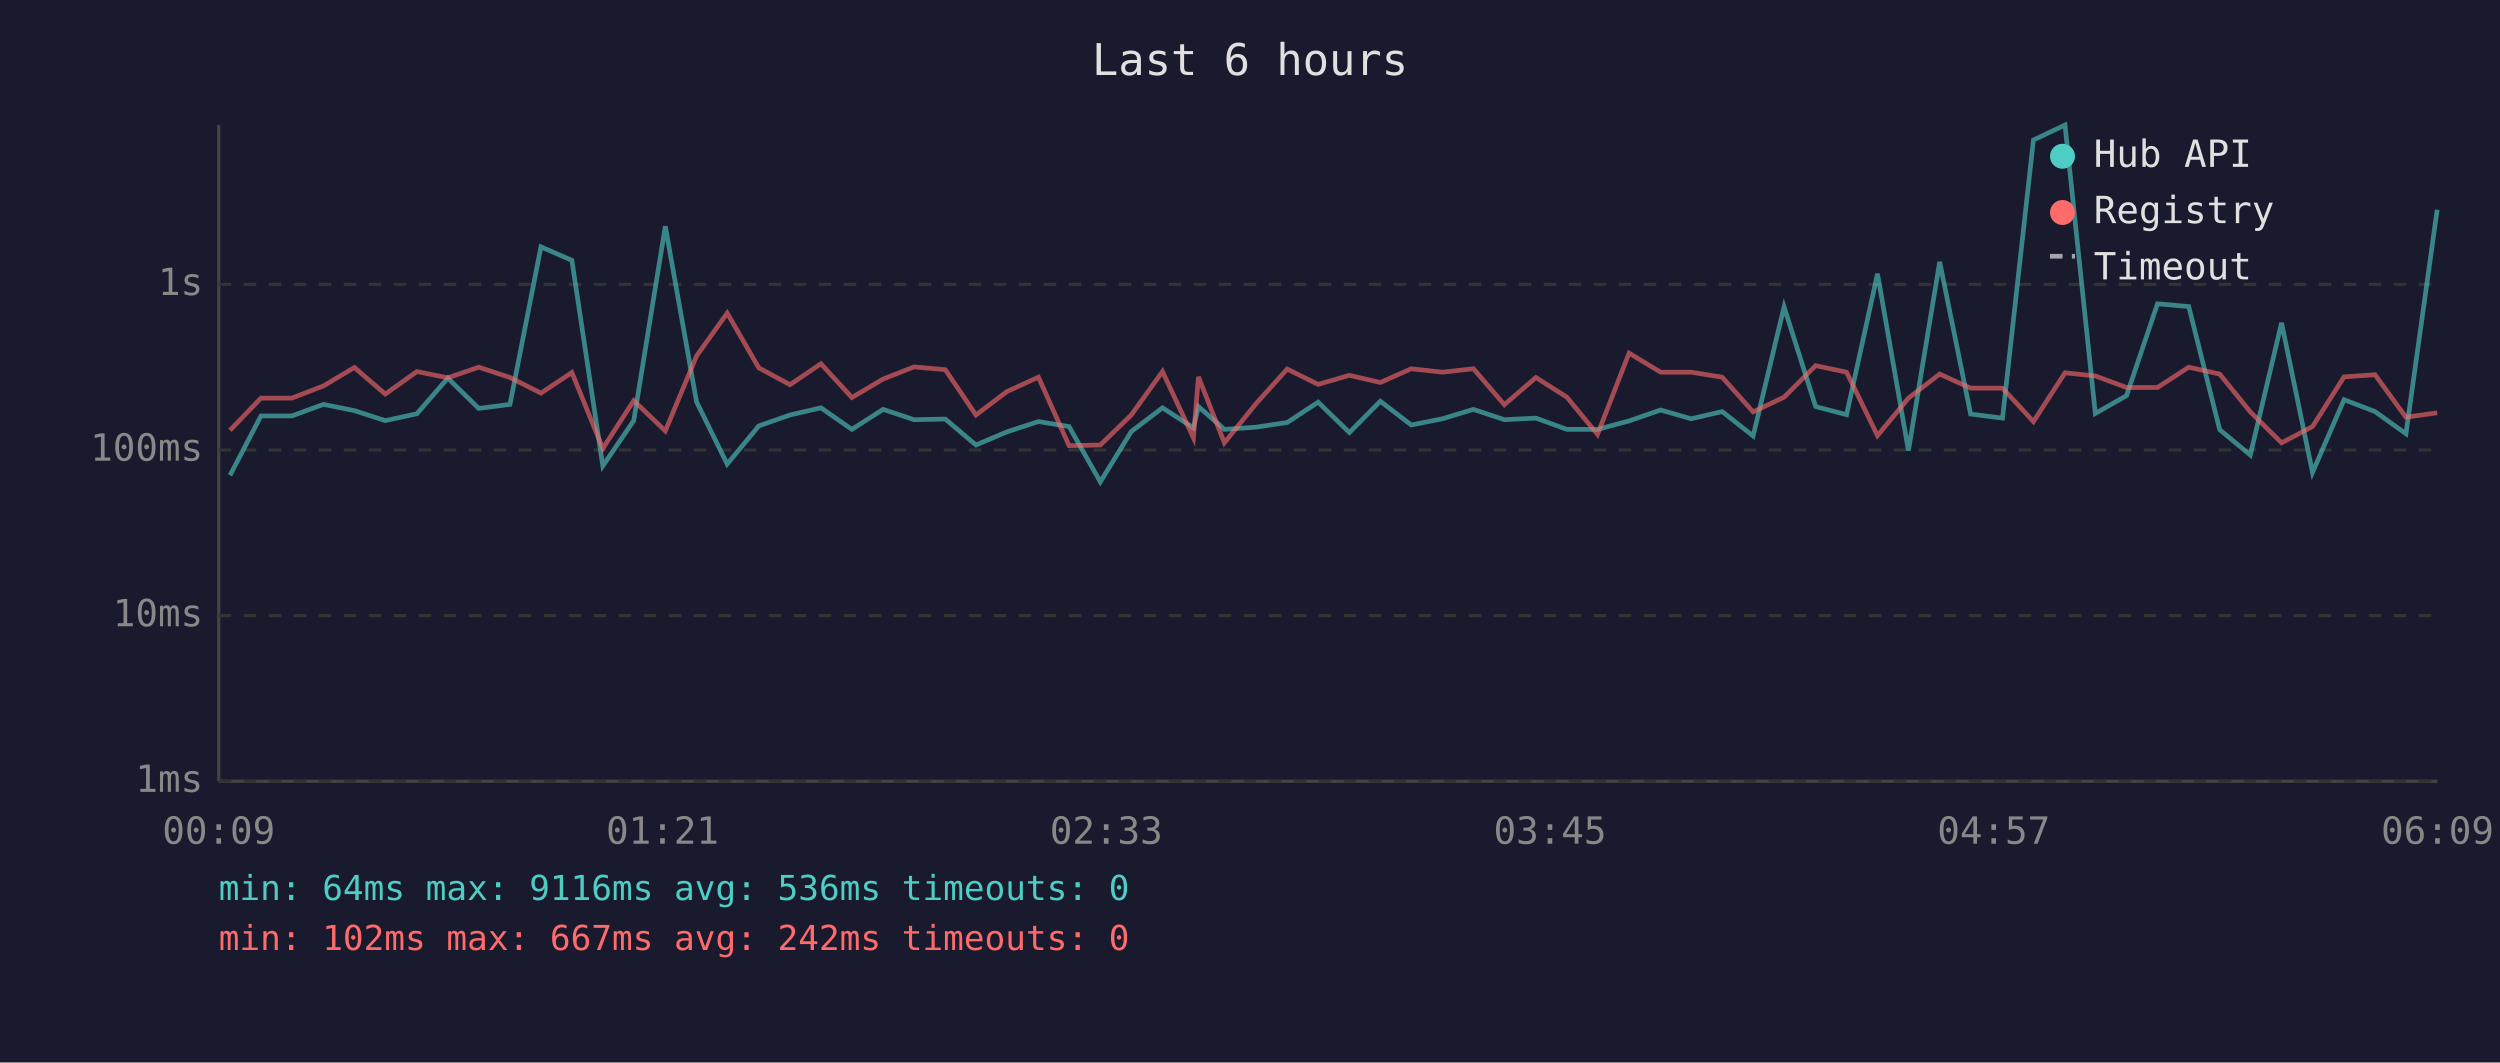
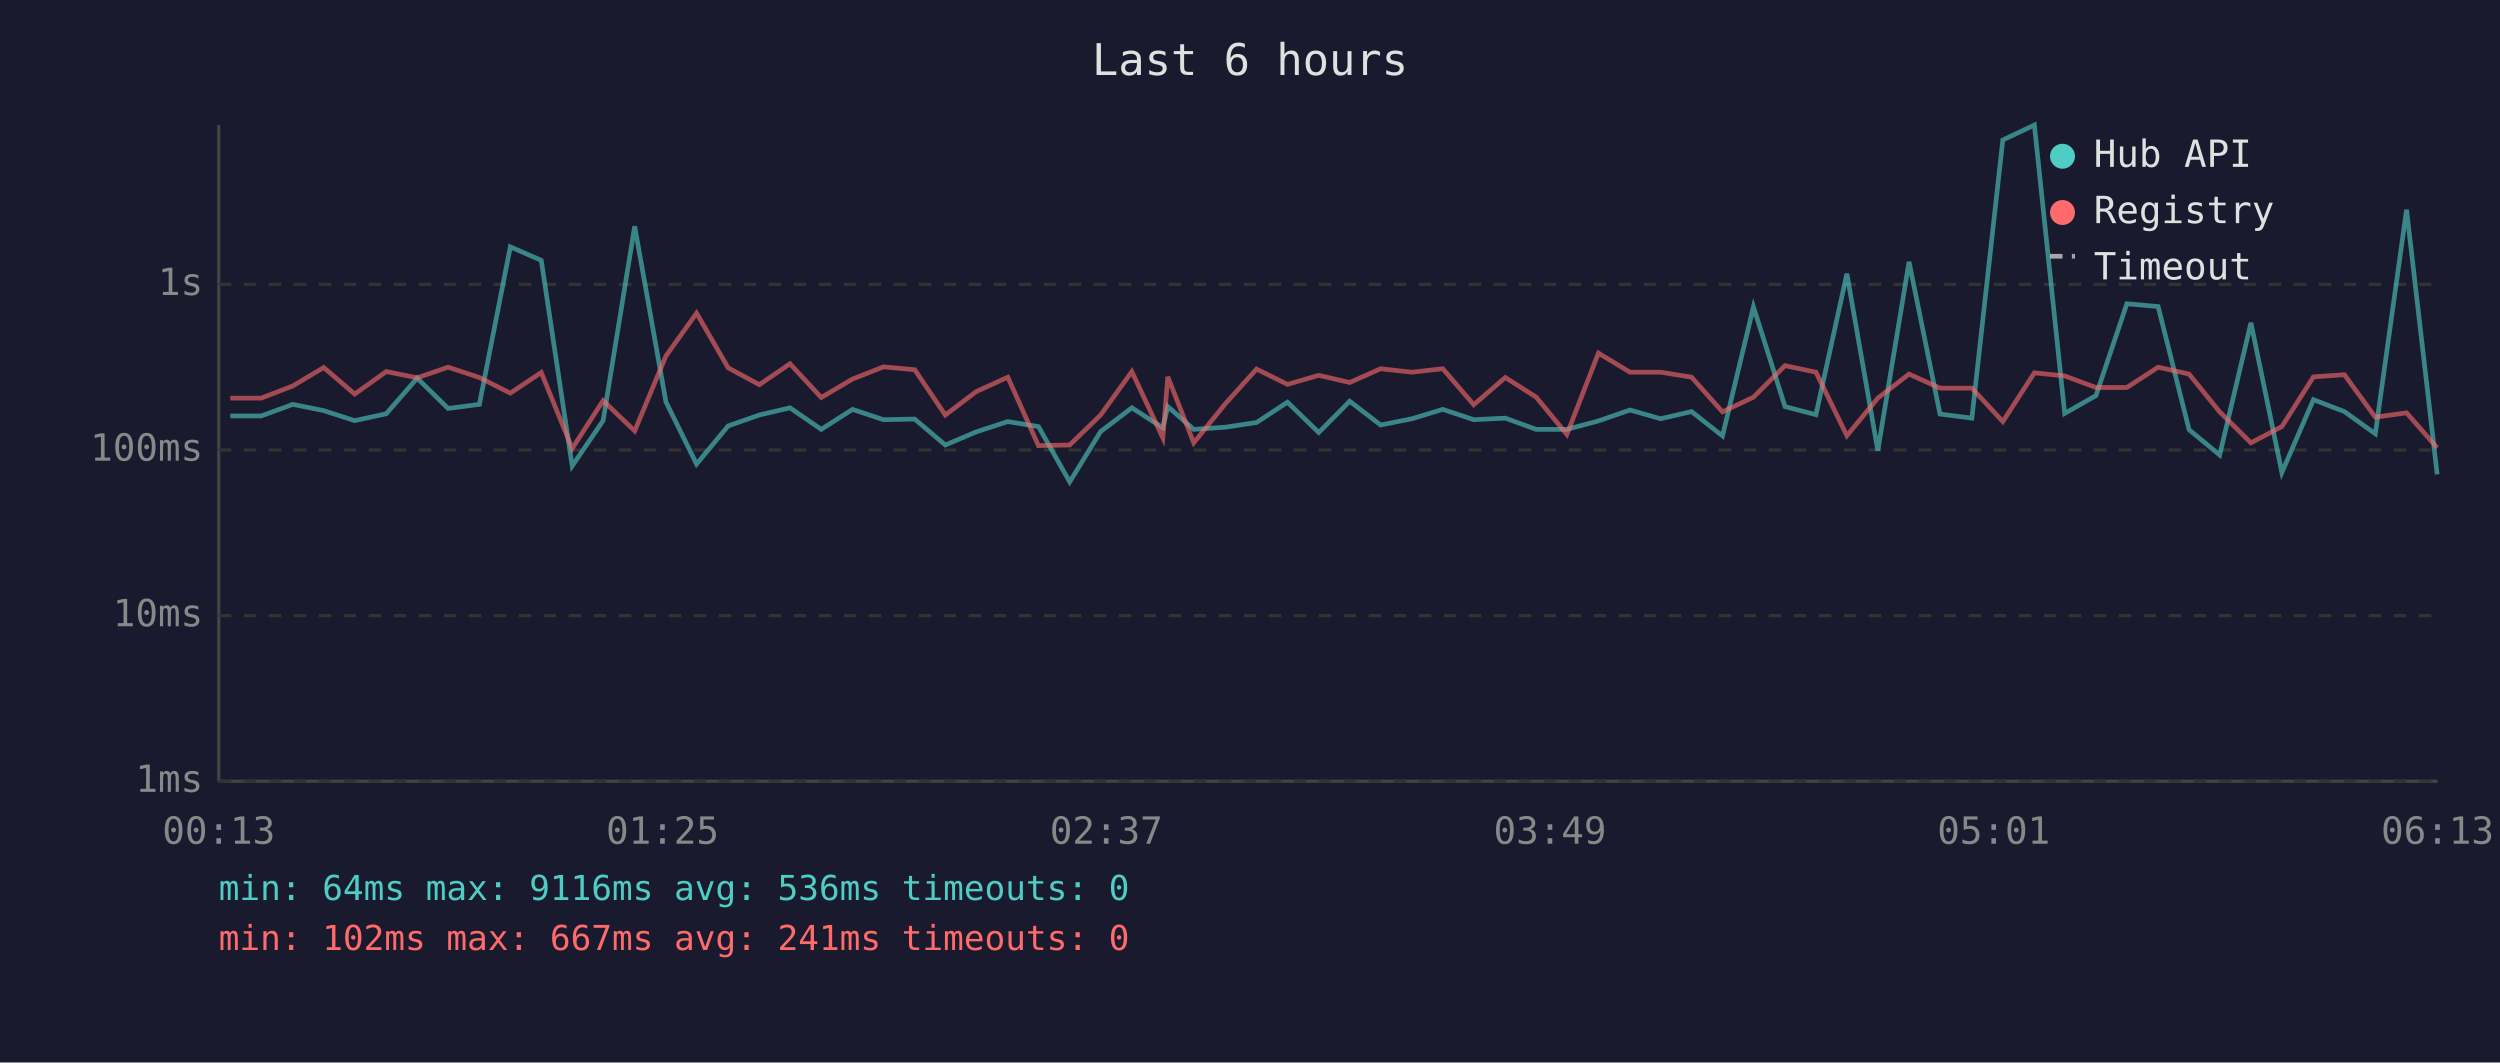
<svg xmlns="http://www.w3.org/2000/svg" viewBox="0 0 800 340" font-family="monospace" font-size="12">
  <rect width="800" height="340" fill="#1a1a2e" />
  <text x="400" y="24" fill="#e0e0e0" font-size="14" text-anchor="middle">Last 6 hours</text>
  <line x1="70" y1="40" x2="70" y2="250" stroke="#444" stroke-width="1" />
  <line x1="70" y1="250" x2="780" y2="250" stroke="#444" stroke-width="1" />
  <line x1="70" y1="250" x2="780" y2="250" stroke="#333" stroke-width="1" stroke-dasharray="4" />
  <text x="65" y="250" fill="#888" text-anchor="end" dominant-baseline="middle">1ms</text>
  <line x1="70" y1="197" x2="780" y2="197" stroke="#333" stroke-width="1" stroke-dasharray="4" />
  <text x="65" y="197" fill="#888" text-anchor="end" dominant-baseline="middle">10ms</text>
  <line x1="70" y1="144" x2="780" y2="144" stroke="#333" stroke-width="1" stroke-dasharray="4" />
  <text x="65" y="144" fill="#888" text-anchor="end" dominant-baseline="middle">100ms</text>
  <line x1="70" y1="91" x2="780" y2="91" stroke="#333" stroke-width="1" stroke-dasharray="4" />
  <text x="65" y="91" fill="#888" text-anchor="end" dominant-baseline="middle">1s</text>
-   <text x="70" y="270" fill="#888" text-anchor="middle">00:09</text>
-   <text x="212" y="270" fill="#888" text-anchor="middle">01:21</text>
-   <text x="354" y="270" fill="#888" text-anchor="middle">02:33</text>
-   <text x="496" y="270" fill="#888" text-anchor="middle">03:45</text>
-   <text x="638" y="270" fill="#888" text-anchor="middle">04:57</text>
-   <text x="780" y="270" fill="#888" text-anchor="middle">06:09</text>
-   <polyline points="73.6,152.1 83.5,133.1 93.4,133.1 103.5,129.4 113.4,131.4 123.3,134.6 133.4,132.4 143.3,121.0 153.2,130.7 163.2,129.4 173.1,79.0 183.0,83.3 192.9,149.1 202.8,134.6 212.9,72.4 222.9,128.6 232.7,148.5 242.8,136.3 252.8,132.8 262.7,130.5 272.6,137.4 282.6,131.0 292.5,134.3 302.5,134.1 312.3,142.4 322.2,138.2 332.3,134.9 342.1,136.5 352.1,154.2 362.0,138.1 372.0,130.5 381.9,136.9 383.5,130.1 391.8,137.4 401.9,136.7 411.9,135.2 421.8,128.7 431.8,138.4 441.7,128.4 451.6,136.0 461.6,134.0 471.5,131.0 481.4,134.3 491.5,133.8 501.4,137.4 511.2,137.4 521.3,134.7 531.4,131.2 541.2,134.0 551.1,131.7 561.0,139.5 570.9,98.2 581.0,130.1 590.9,132.7 600.8,87.6 610.7,144.2 620.7,83.8 630.6,132.5 640.8,133.8 650.7,44.8 660.8,40.0 670.5,132.3 680.5,126.6 690.4,97.2 700.4,98.1 710.3,137.5 720.1,145.6 730.1,103.3 740.0,151.2 750.1,127.9 760.0,131.7 769.9,138.8 779.9,67.1" fill="none" stroke="#4ecdc4" stroke-width="1.5" opacity="0.6" />
-   <polyline points="73.6,137.7 83.5,127.4 93.4,127.4 103.5,123.5 113.4,117.6 123.3,126.1 133.4,118.9 143.3,120.9 153.2,117.5 163.2,120.8 173.1,125.8 183.0,119.2 192.9,143.5 202.8,128.2 212.9,137.9 222.9,113.9 232.7,100.2 242.8,117.7 252.8,123.1 262.7,116.4 272.6,127.2 282.6,121.3 292.5,117.4 302.5,118.3 312.3,132.8 322.2,125.3 332.3,120.7 342.1,142.6 352.1,142.4 362.0,132.8 372.0,118.9 381.9,140.1 383.5,120.6 391.8,141.7 401.9,129.2 411.9,118.1 421.8,123.0 431.8,120.1 441.7,122.4 451.6,118.0 461.6,119.1 471.5,118.0 481.4,129.5 491.5,120.8 501.4,127.1 511.2,139.0 521.3,113.0 531.4,119.1 541.2,119.1 551.1,120.7 561.0,131.8 570.9,127.1 581.0,117.0 590.9,119.1 600.8,139.4 610.7,127.4 620.7,119.7 630.6,124.2 640.8,124.2 650.7,134.9 660.8,119.3 670.5,120.3 680.5,124.0 690.4,124.0 700.4,117.5 710.3,119.7 720.1,131.8 730.1,141.7 740.0,136.5 750.1,120.6 760.0,119.9 769.9,133.5 779.9,132.1" fill="none" stroke="#ff6b6b" stroke-width="1.5" opacity="0.6" />
+   <text x="70" y="270" fill="#888" text-anchor="middle">00:13</text>
+   <text x="212" y="270" fill="#888" text-anchor="middle">01:25</text>
+   <text x="354" y="270" fill="#888" text-anchor="middle">02:37</text>
+   <text x="496" y="270" fill="#888" text-anchor="middle">03:49</text>
+   <text x="638" y="270" fill="#888" text-anchor="middle">05:01</text>
+   <text x="780" y="270" fill="#888" text-anchor="middle">06:13</text>
+   <polyline points="73.7,133.1 83.6,133.1 93.7,129.4 103.6,131.4 113.5,134.6 123.6,132.4 133.5,121.0 143.4,130.7 153.4,129.4 163.3,79.0 173.2,83.3 183.1,149.1 193.0,134.6 203.1,72.4 213.1,128.6 222.9,148.5 233.0,136.3 243.0,132.8 252.8,130.5 262.8,137.4 272.8,131.0 282.7,134.3 292.7,134.1 302.5,142.4 312.4,138.2 322.5,134.9 332.3,136.5 342.3,154.2 352.2,138.1 362.2,130.5 372.1,136.9 373.7,130.1 382.0,137.4 392.1,136.7 402.1,135.2 412.0,128.7 422.0,138.4 431.9,128.4 441.8,136.0 451.8,134.0 461.7,131.0 471.6,134.3 481.7,133.8 491.6,137.4 501.4,137.4 511.5,134.7 521.6,131.2 531.4,134.0 541.3,131.7 551.2,139.5 561.1,98.2 571.2,130.1 581.1,132.7 591.0,87.6 600.9,144.2 610.9,83.8 620.8,132.5 631.0,133.8 640.9,44.8 651.0,40.0 660.7,132.3 670.7,126.6 680.6,97.2 690.6,98.1 700.5,137.5 710.3,145.6 720.3,103.3 730.2,151.2 740.3,127.9 750.2,131.7 760.1,138.8 770.1,67.1 779.9,151.8" fill="none" stroke="#4ecdc4" stroke-width="1.5" opacity="0.6" />
+   <polyline points="73.7,127.4 83.6,127.4 93.7,123.5 103.6,117.6 113.5,126.1 123.6,118.9 133.5,120.9 143.4,117.5 153.4,120.8 163.3,125.8 173.2,119.2 183.1,143.5 193.0,128.2 203.1,137.9 213.1,113.9 222.9,100.2 233.0,117.7 243.0,123.1 252.8,116.4 262.8,127.2 272.8,121.3 282.7,117.4 292.7,118.3 302.5,132.8 312.4,125.3 322.5,120.7 332.3,142.6 342.3,142.4 352.2,132.8 362.2,118.9 372.1,140.1 373.7,120.6 382.0,141.7 392.1,129.2 402.1,118.1 412.0,123.0 422.0,120.1 431.9,122.4 441.8,118.0 451.8,119.1 461.7,118.0 471.6,129.5 481.7,120.8 491.6,127.1 501.4,139.0 511.5,113.0 521.6,119.1 531.4,119.1 541.3,120.7 551.2,131.8 561.1,127.1 571.2,117.0 581.1,119.1 591.0,139.4 600.9,127.4 610.9,119.7 620.8,124.2 631.0,124.2 640.9,134.9 651.0,119.3 660.7,120.3 670.7,124.0 680.6,124.0 690.6,117.5 700.5,119.7 710.3,131.8 720.3,141.7 730.2,136.5 740.3,120.6 750.2,119.9 760.1,133.5 770.1,132.1 779.9,143.3" fill="none" stroke="#ff6b6b" stroke-width="1.5" opacity="0.6" />
  <circle cx="660" cy="50" r="4" fill="#4ecdc4" />
  <text x="670" y="50" fill="#e0e0e0" dominant-baseline="middle">Hub API</text>
  <circle cx="660" cy="68" r="4" fill="#ff6b6b" />
  <text x="670" y="68" fill="#e0e0e0" dominant-baseline="middle">Registry</text>
  <line x1="656" y1="82" x2="664" y2="82" stroke="#e0e0e0" stroke-width="1.5" stroke-dasharray="4,3" opacity="0.7" />
  <text x="670" y="86" fill="#e0e0e0" dominant-baseline="middle">Timeout</text>
  <text x="70" y="288" fill="#4ecdc4" font-size="11">min: 64ms  max: 9116ms  avg: 536ms  timeouts: 0</text>
-   <text x="70" y="304" fill="#ff6b6b" font-size="11">min: 102ms  max: 667ms  avg: 242ms  timeouts: 0</text>
+   <text x="70" y="304" fill="#ff6b6b" font-size="11">min: 102ms  max: 667ms  avg: 241ms  timeouts: 0</text>
</svg>
